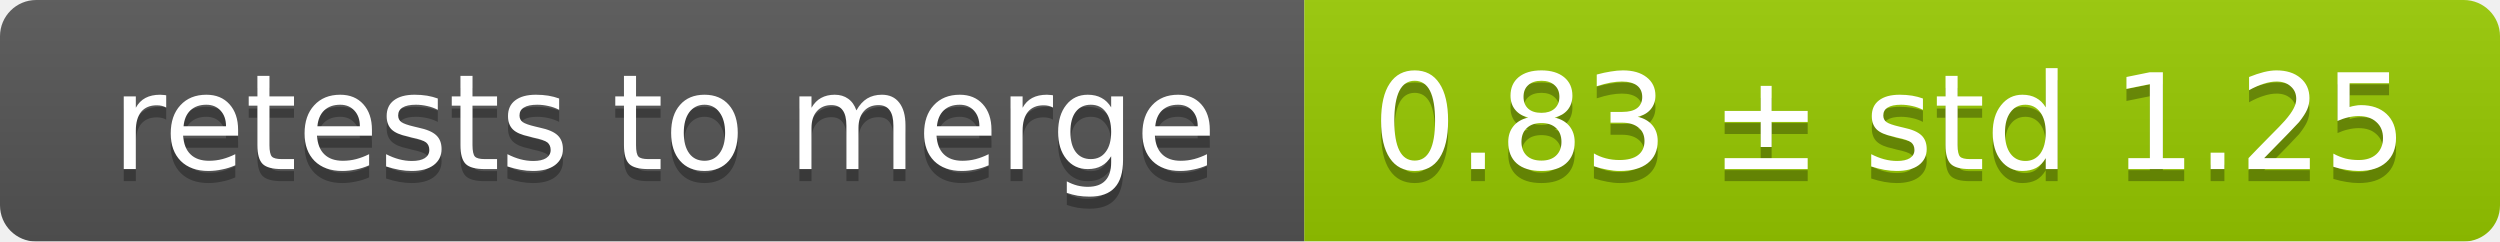
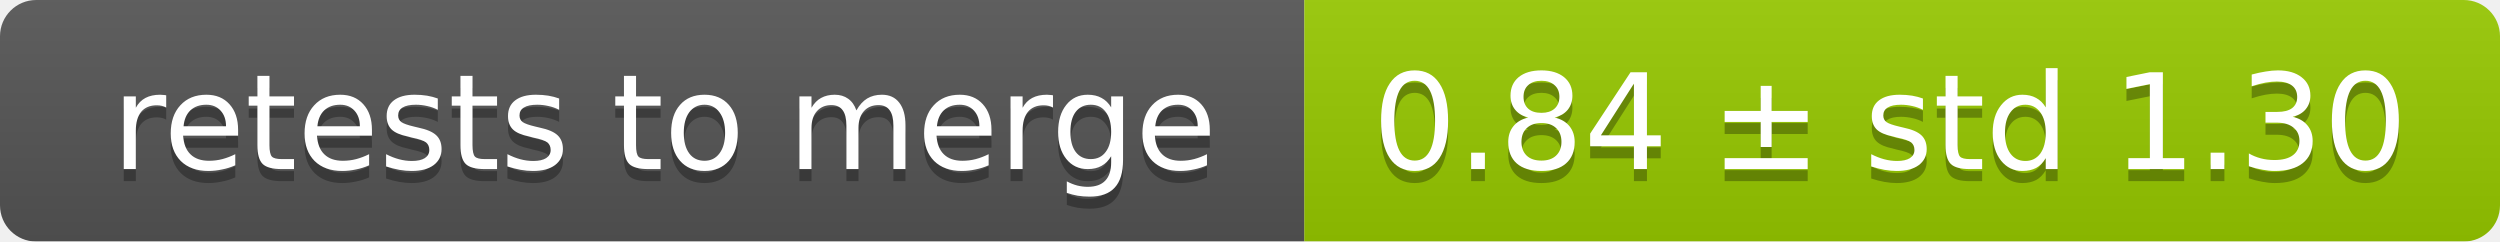
<svg xmlns="http://www.w3.org/2000/svg" width="207" height="20">
  <linearGradient id="smooth" x2="0" y2="100%">
    <stop offset="0" stop-color="#bbb" stop-opacity=".1" />
    <stop offset="1" stop-opacity=".1" />
  </linearGradient>
  <mask id="round">
    <rect width="207" height="20" rx="3" fill="#fff" />
  </mask>
  <g mask="url(#round)">
    <rect width="108" height="20" fill="#555" />
    <rect x="108" width="99" height="20" fill="#97ca00" />
    <rect width="207" height="20" fill="url(#smooth)" />
  </g>
  <g fill="#fff" text-anchor="middle" font-family="DejaVu Sans,Verdana,Geneva,sans-serif" font-size="11">
    <text x="55" y="15" fill="#010101" fill-opacity=".3">retests to merge</text>
    <text x="55" y="14">retests to merge</text>
-     <text x="156.5" y="15" fill="#010101" fill-opacity=".3">0.83 ± std 1.25</text>
-     <text x="156.5" y="14">0.83 ± std 1.25</text>
+     <text x="156.5" y="15" fill="#010101" fill-opacity=".3">0.84 ± std 1.30</text>
+     <text x="156.5" y="14">0.84 ± std 1.30</text>
  </g>
</svg>
